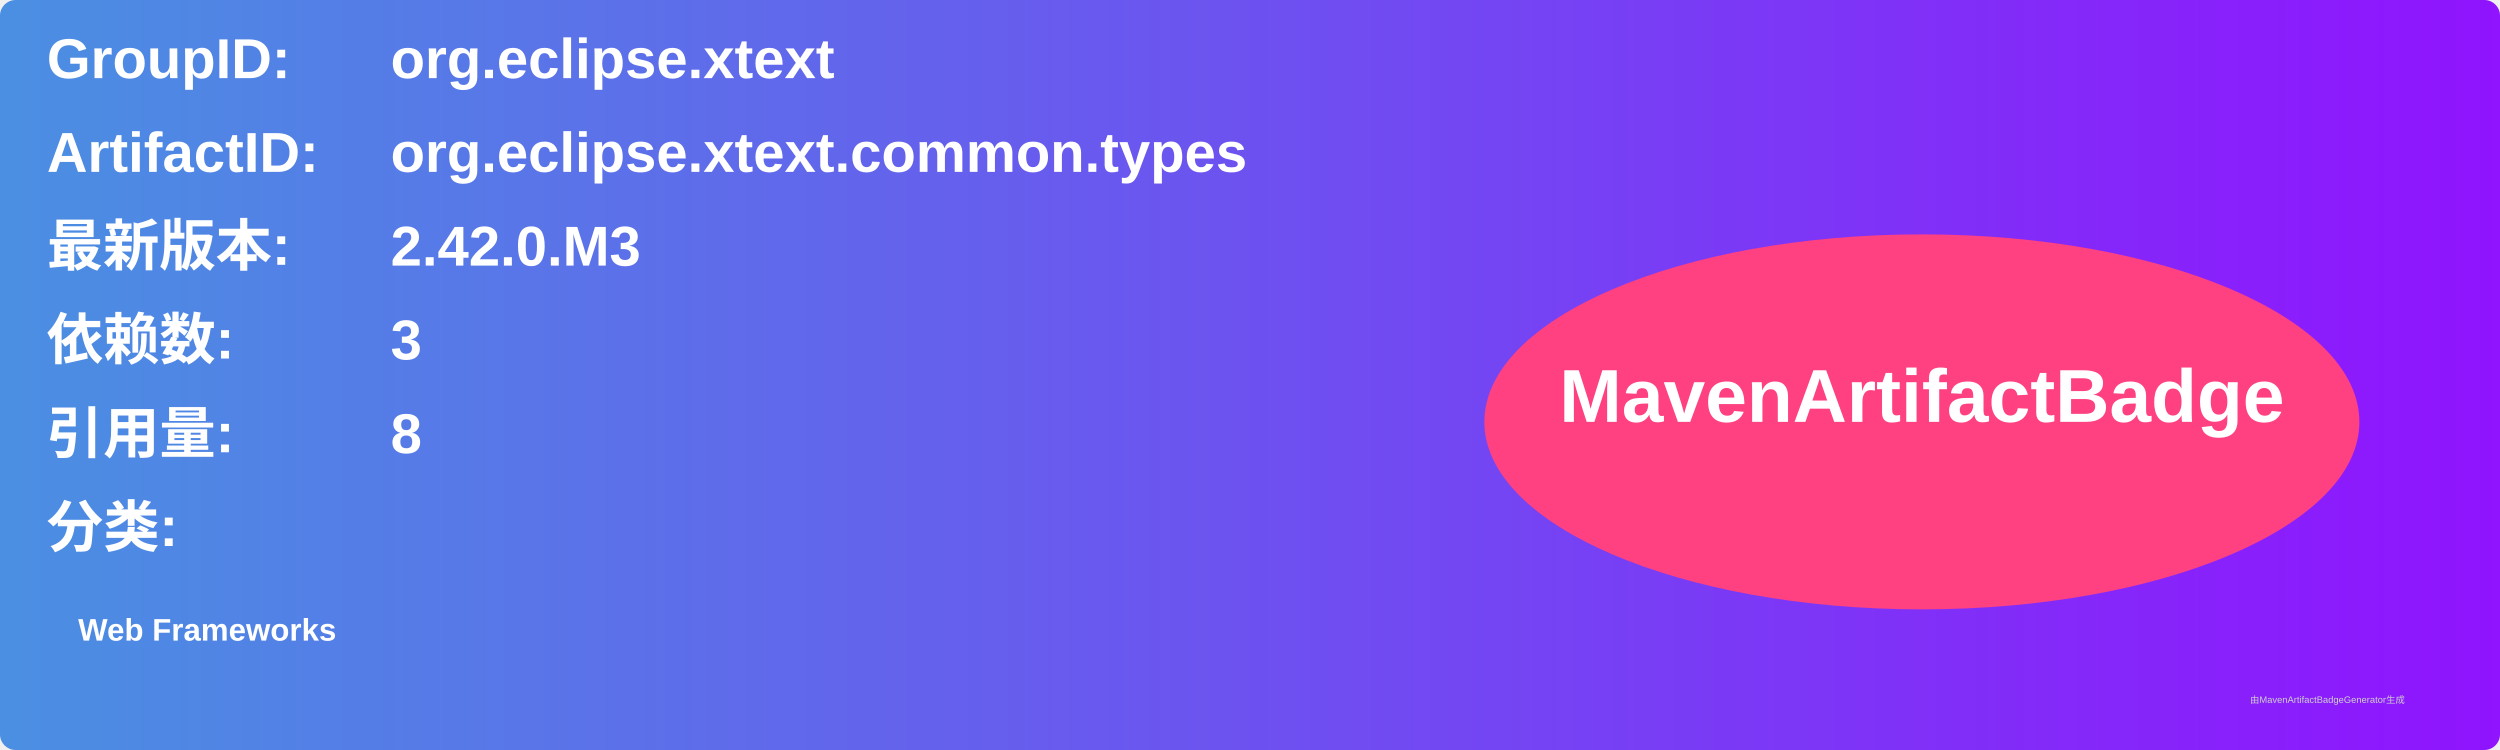
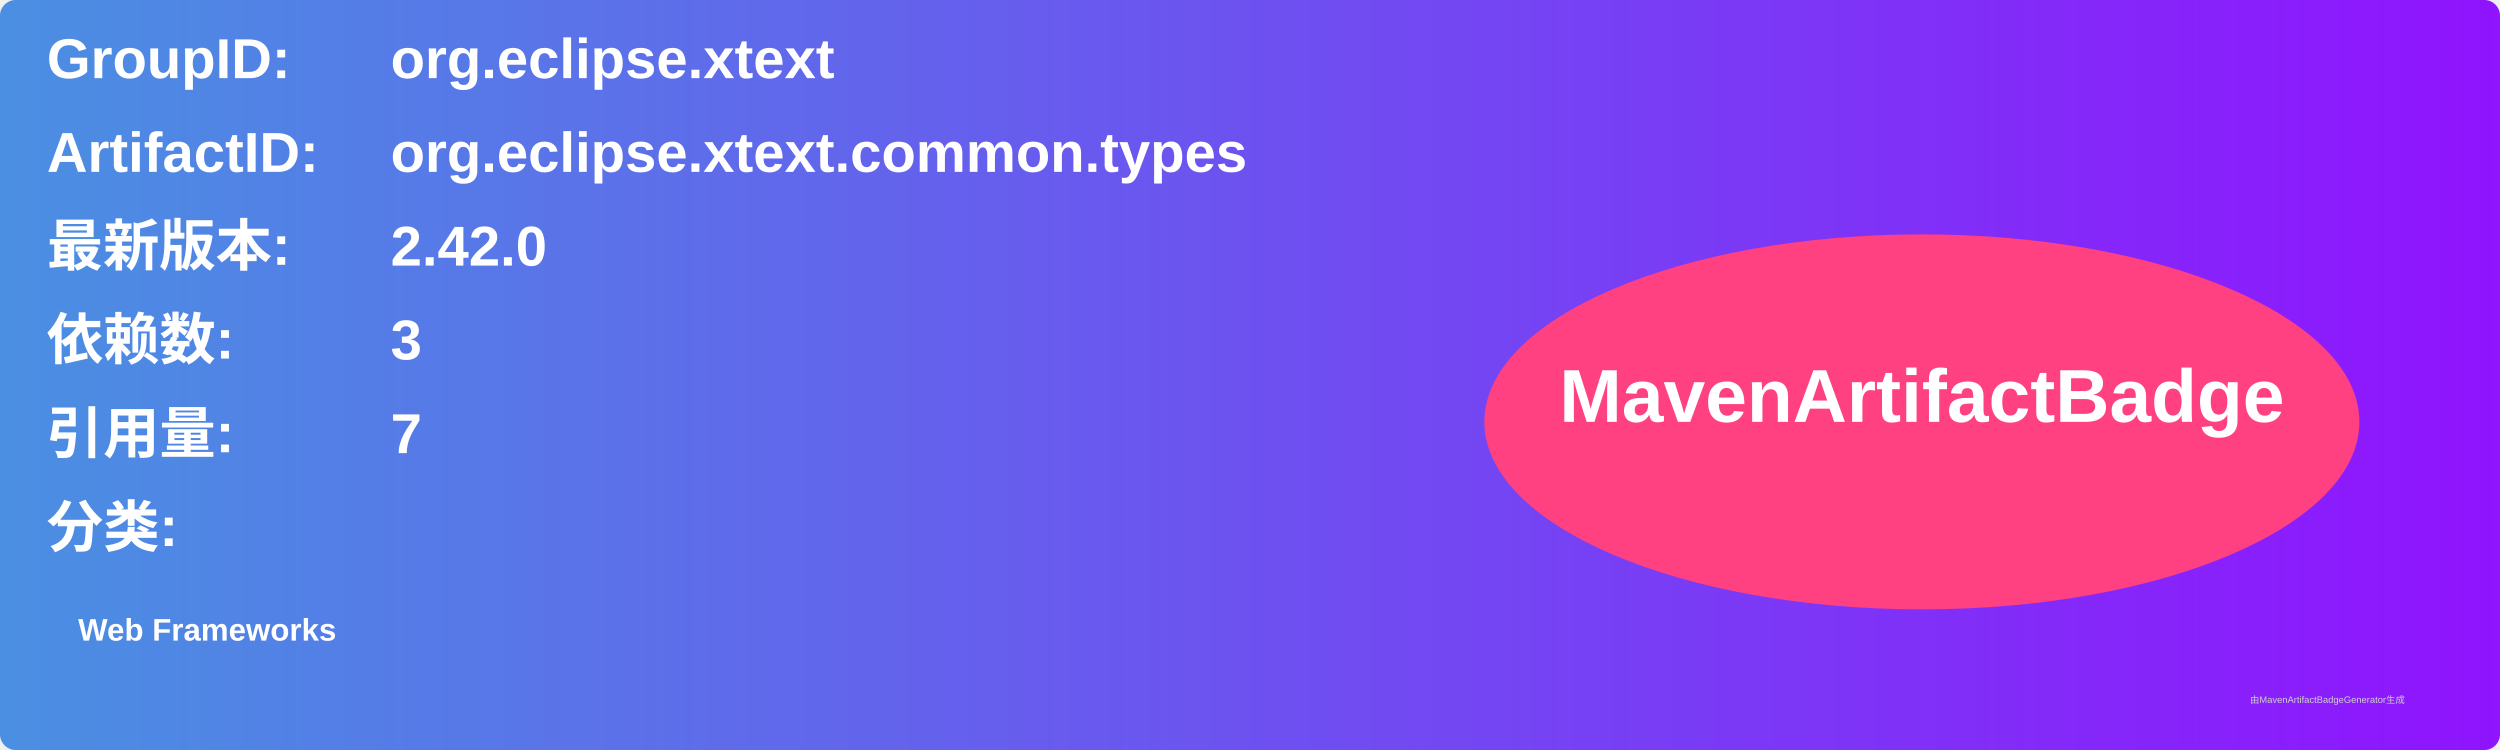
<svg xmlns="http://www.w3.org/2000/svg" width="800" height="240" viewBox="0 0 800 240">
  <linearGradient id="grad" x1="0%" y1="0%" x2="100%" y2="0%">
    <stop offset="0%" stop-color="#4a90e2" />
    <stop offset="100%" stop-color="#9013fe" />
  </linearGradient>
  <rect width="100%" height="100%" rx="5" ry="5" fill="url(#grad)" />
  <g transform="translate(15, 15)">
    <text x="0" y="10" font-family="Arial" font-size="18" fill="white" font-weight="bold" width="260">GroupID:</text>
    <text x="110" y="10" font-family="Arial" font-size="18" fill="white" font-weight="bold" width="460">org.eclipse.xtext</text>
    <text x="0" y="40" font-family="Arial" font-size="18" fill="white" font-weight="bold" width="260">ArtifactID:</text>
    <text x="110" y="40" font-family="Arial" font-size="18" fill="white" font-weight="bold" width="460">org.eclipse.xtext.common.types</text>
    <text x="0" y="70" font-family="Arial" font-size="18" fill="white" font-weight="bold">最新版本:</text>
    <text x="110" y="70" font-family="Arial" font-size="18" fill="white" font-weight="bold">
-       <tspan font-weight="bold">2.42.0.M3</tspan>
+       <tspan font-weight="bold">2.42.0</tspan>
    </text>
    <text x="0" y="100" font-family="Arial" font-size="18" fill="white" font-weight="bold">依赖数: </text>
    <text x="110" y="100" font-family="Arial" font-size="18" fill="white">
      <tspan font-weight="bold">3</tspan>
    </text>
    <text x="0" y="130" font-family="Arial" font-size="18" fill="white" font-weight="bold">引用量: </text>
    <text x="110" y="130" font-family="Arial" font-size="18" fill="white">
-       <tspan font-weight="bold">8</tspan>
+       <tspan font-weight="bold">7</tspan>
    </text>
    <text x="0" y="160" font-family="Arial" font-size="18" fill="white" font-weight="bold">分类:</text>
    <text x="10" y="190" font-family="Arial" font-size="10" fill="white">
      <tspan font-weight="bold">Web Frameworks</tspan>
    </text>
    <ellipse cx="600" cy="120" rx="140" ry="60" fill="#ff4081" />
    <text x="600" y="120" text-anchor="middle" font-family="Arial" font-size="24" fill="white" font-weight="bold">MavenArtifactBadge</text>
  </g>
  <text x="720" y="225" font-family="Arial" font-size="3" fill="#d0d0d0">由MavenArtifactBadgeGenerator生成</text>
</svg>
